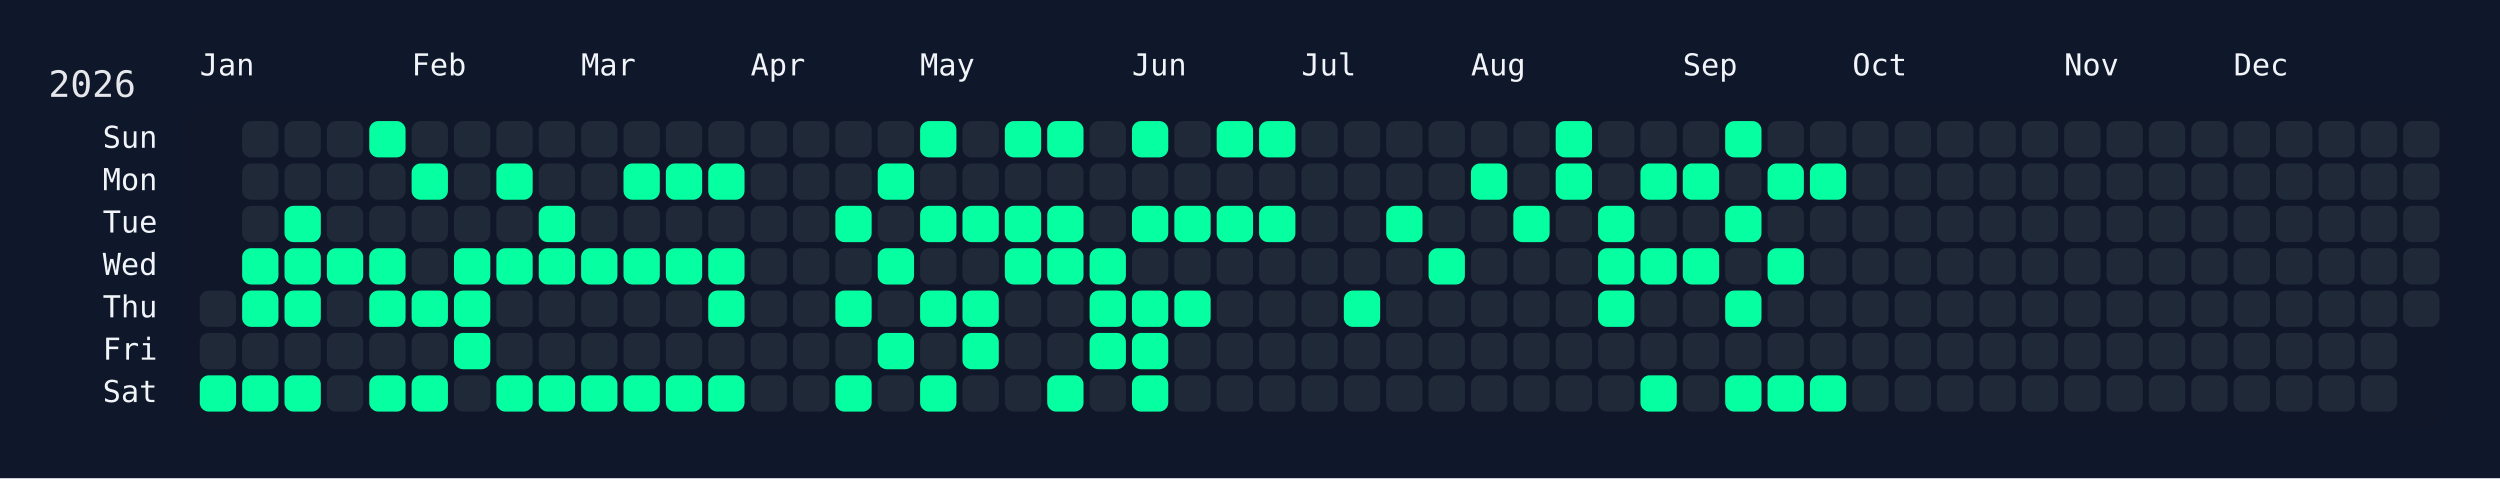
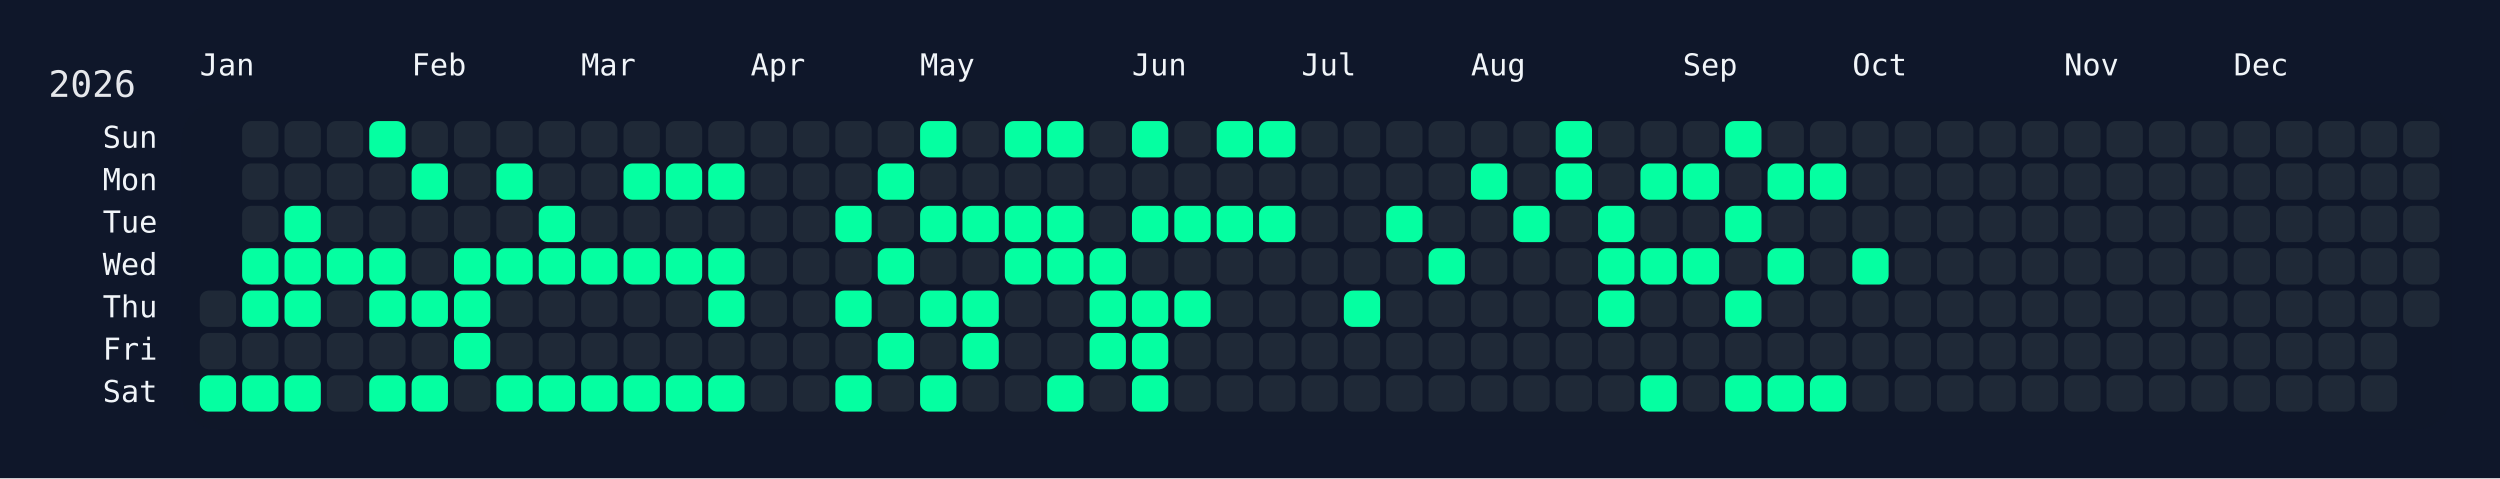
<svg xmlns="http://www.w3.org/2000/svg" width="826" height="158" viewBox="0 0 826 158">
  <rect width="826" height="158" fill="#0f172a" />
  <rect x="60" y="34" width="750" height="108" rx="12" ry="12" fill="rgba(15, 23, 42, 0.8)" />
  <text x="16" y="32" font-size="12" fill="#e5e7eb" font-family="JetBrains Mono, ui-monospace, SFMono-Regular, Menlo, Monaco, Consolas, monospace">2026</text>
  <text x="66" y="18" font-size="10" fill="#f1f5f9" font-family="JetBrains Mono, ui-monospace, SFMono-Regular, Menlo, Monaco, Consolas, monospace" dominant-baseline="hanging">Jan</text>
  <text x="136" y="18" font-size="10" fill="#f1f5f9" font-family="JetBrains Mono, ui-monospace, SFMono-Regular, Menlo, Monaco, Consolas, monospace" dominant-baseline="hanging">Feb</text>
  <text x="192" y="18" font-size="10" fill="#f1f5f9" font-family="JetBrains Mono, ui-monospace, SFMono-Regular, Menlo, Monaco, Consolas, monospace" dominant-baseline="hanging">Mar</text>
  <text x="248" y="18" font-size="10" fill="#f1f5f9" font-family="JetBrains Mono, ui-monospace, SFMono-Regular, Menlo, Monaco, Consolas, monospace" dominant-baseline="hanging">Apr</text>
  <text x="304" y="18" font-size="10" fill="#f1f5f9" font-family="JetBrains Mono, ui-monospace, SFMono-Regular, Menlo, Monaco, Consolas, monospace" dominant-baseline="hanging">May</text>
  <text x="374" y="18" font-size="10" fill="#f1f5f9" font-family="JetBrains Mono, ui-monospace, SFMono-Regular, Menlo, Monaco, Consolas, monospace" dominant-baseline="hanging">Jun</text>
  <text x="430" y="18" font-size="10" fill="#f1f5f9" font-family="JetBrains Mono, ui-monospace, SFMono-Regular, Menlo, Monaco, Consolas, monospace" dominant-baseline="hanging">Jul</text>
  <text x="486" y="18" font-size="10" fill="#f1f5f9" font-family="JetBrains Mono, ui-monospace, SFMono-Regular, Menlo, Monaco, Consolas, monospace" dominant-baseline="hanging">Aug</text>
  <text x="556" y="18" font-size="10" fill="#f1f5f9" font-family="JetBrains Mono, ui-monospace, SFMono-Regular, Menlo, Monaco, Consolas, monospace" dominant-baseline="hanging">Sep</text>
  <text x="612" y="18" font-size="10" fill="#f1f5f9" font-family="JetBrains Mono, ui-monospace, SFMono-Regular, Menlo, Monaco, Consolas, monospace" dominant-baseline="hanging">Oct</text>
  <text x="682" y="18" font-size="10" fill="#f1f5f9" font-family="JetBrains Mono, ui-monospace, SFMono-Regular, Menlo, Monaco, Consolas, monospace" dominant-baseline="hanging">Nov</text>
  <text x="738" y="18" font-size="10" fill="#f1f5f9" font-family="JetBrains Mono, ui-monospace, SFMono-Regular, Menlo, Monaco, Consolas, monospace" dominant-baseline="hanging">Dec</text>
  <text x="52" y="46.0" font-size="10" fill="#f1f5f9" font-family="JetBrains Mono, ui-monospace, SFMono-Regular, Menlo, Monaco, Consolas, monospace" text-anchor="end" dominant-baseline="middle">Sun</text>
  <text x="52" y="60.0" font-size="10" fill="#f1f5f9" font-family="JetBrains Mono, ui-monospace, SFMono-Regular, Menlo, Monaco, Consolas, monospace" text-anchor="end" dominant-baseline="middle">Mon</text>
  <text x="52" y="74.0" font-size="10" fill="#f1f5f9" font-family="JetBrains Mono, ui-monospace, SFMono-Regular, Menlo, Monaco, Consolas, monospace" text-anchor="end" dominant-baseline="middle">Tue</text>
  <text x="52" y="88.0" font-size="10" fill="#f1f5f9" font-family="JetBrains Mono, ui-monospace, SFMono-Regular, Menlo, Monaco, Consolas, monospace" text-anchor="end" dominant-baseline="middle">Wed</text>
  <text x="52" y="102.0" font-size="10" fill="#f1f5f9" font-family="JetBrains Mono, ui-monospace, SFMono-Regular, Menlo, Monaco, Consolas, monospace" text-anchor="end" dominant-baseline="middle">Thu</text>
  <text x="52" y="116.0" font-size="10" fill="#f1f5f9" font-family="JetBrains Mono, ui-monospace, SFMono-Regular, Menlo, Monaco, Consolas, monospace" text-anchor="end" dominant-baseline="middle">Fri</text>
  <text x="52" y="130.0" font-size="10" fill="#f1f5f9" font-family="JetBrains Mono, ui-monospace, SFMono-Regular, Menlo, Monaco, Consolas, monospace" text-anchor="end" dominant-baseline="middle">Sat</text>
  <g transform="translate(66,40)">
    <rect x="0" y="56" width="12" height="12" rx="3" ry="3" fill="#1f2937" data-date="2026-01-01" />
    <rect x="0" y="70" width="12" height="12" rx="3" ry="3" fill="#1f2937" data-date="2026-01-02" />
    <rect x="0" y="84" width="12" height="12" rx="3" ry="3" fill="#05ffa1" data-date="2026-01-03" />
    <rect x="14" y="0" width="12" height="12" rx="3" ry="3" fill="#1f2937" data-date="2026-01-04" />
    <rect x="14" y="14" width="12" height="12" rx="3" ry="3" fill="#1f2937" data-date="2026-01-05" />
    <rect x="14" y="28" width="12" height="12" rx="3" ry="3" fill="#1f2937" data-date="2026-01-06" />
    <rect x="14" y="42" width="12" height="12" rx="3" ry="3" fill="#05ffa1" data-date="2026-01-07" />
    <rect x="14" y="56" width="12" height="12" rx="3" ry="3" fill="#05ffa1" data-date="2026-01-08" />
    <rect x="14" y="70" width="12" height="12" rx="3" ry="3" fill="#1f2937" data-date="2026-01-09" />
    <rect x="14" y="84" width="12" height="12" rx="3" ry="3" fill="#05ffa1" data-date="2026-01-10" />
    <rect x="28" y="0" width="12" height="12" rx="3" ry="3" fill="#1f2937" data-date="2026-01-11" />
    <rect x="28" y="14" width="12" height="12" rx="3" ry="3" fill="#1f2937" data-date="2026-01-12" />
    <rect x="28" y="28" width="12" height="12" rx="3" ry="3" fill="#05ffa1" data-date="2026-01-13" />
    <rect x="28" y="42" width="12" height="12" rx="3" ry="3" fill="#05ffa1" data-date="2026-01-14" />
    <rect x="28" y="56" width="12" height="12" rx="3" ry="3" fill="#05ffa1" data-date="2026-01-15" />
    <rect x="28" y="70" width="12" height="12" rx="3" ry="3" fill="#1f2937" data-date="2026-01-16" />
    <rect x="28" y="84" width="12" height="12" rx="3" ry="3" fill="#05ffa1" data-date="2026-01-17" />
    <rect x="42" y="0" width="12" height="12" rx="3" ry="3" fill="#1f2937" data-date="2026-01-18" />
    <rect x="42" y="14" width="12" height="12" rx="3" ry="3" fill="#1f2937" data-date="2026-01-19" />
    <rect x="42" y="28" width="12" height="12" rx="3" ry="3" fill="#1f2937" data-date="2026-01-20" />
    <rect x="42" y="42" width="12" height="12" rx="3" ry="3" fill="#05ffa1" data-date="2026-01-21" />
    <rect x="42" y="56" width="12" height="12" rx="3" ry="3" fill="#1f2937" data-date="2026-01-22" />
    <rect x="42" y="70" width="12" height="12" rx="3" ry="3" fill="#1f2937" data-date="2026-01-23" />
    <rect x="42" y="84" width="12" height="12" rx="3" ry="3" fill="#1f2937" data-date="2026-01-24" />
    <rect x="56" y="0" width="12" height="12" rx="3" ry="3" fill="#05ffa1" data-date="2026-01-25" />
    <rect x="56" y="14" width="12" height="12" rx="3" ry="3" fill="#1f2937" data-date="2026-01-26" />
    <rect x="56" y="28" width="12" height="12" rx="3" ry="3" fill="#1f2937" data-date="2026-01-27" />
    <rect x="56" y="42" width="12" height="12" rx="3" ry="3" fill="#05ffa1" data-date="2026-01-28" />
    <rect x="56" y="56" width="12" height="12" rx="3" ry="3" fill="#05ffa1" data-date="2026-01-29" />
    <rect x="56" y="70" width="12" height="12" rx="3" ry="3" fill="#1f2937" data-date="2026-01-30" />
    <rect x="56" y="84" width="12" height="12" rx="3" ry="3" fill="#05ffa1" data-date="2026-01-31" />
    <rect x="70" y="0" width="12" height="12" rx="3" ry="3" fill="#1f2937" data-date="2026-02-01" />
    <rect x="70" y="14" width="12" height="12" rx="3" ry="3" fill="#05ffa1" data-date="2026-02-02" />
    <rect x="70" y="28" width="12" height="12" rx="3" ry="3" fill="#1f2937" data-date="2026-02-03" />
    <rect x="70" y="42" width="12" height="12" rx="3" ry="3" fill="#1f2937" data-date="2026-02-04" />
    <rect x="70" y="56" width="12" height="12" rx="3" ry="3" fill="#05ffa1" data-date="2026-02-05" />
    <rect x="70" y="70" width="12" height="12" rx="3" ry="3" fill="#1f2937" data-date="2026-02-06" />
    <rect x="70" y="84" width="12" height="12" rx="3" ry="3" fill="#05ffa1" data-date="2026-02-07" />
    <rect x="84" y="0" width="12" height="12" rx="3" ry="3" fill="#1f2937" data-date="2026-02-08" />
    <rect x="84" y="14" width="12" height="12" rx="3" ry="3" fill="#1f2937" data-date="2026-02-09" />
    <rect x="84" y="28" width="12" height="12" rx="3" ry="3" fill="#1f2937" data-date="2026-02-10" />
    <rect x="84" y="42" width="12" height="12" rx="3" ry="3" fill="#05ffa1" data-date="2026-02-11" />
    <rect x="84" y="56" width="12" height="12" rx="3" ry="3" fill="#05ffa1" data-date="2026-02-12" />
    <rect x="84" y="70" width="12" height="12" rx="3" ry="3" fill="#05ffa1" data-date="2026-02-13" />
    <rect x="84" y="84" width="12" height="12" rx="3" ry="3" fill="#1f2937" data-date="2026-02-14" />
    <rect x="98" y="0" width="12" height="12" rx="3" ry="3" fill="#1f2937" data-date="2026-02-15" />
    <rect x="98" y="14" width="12" height="12" rx="3" ry="3" fill="#05ffa1" data-date="2026-02-16" />
    <rect x="98" y="28" width="12" height="12" rx="3" ry="3" fill="#1f2937" data-date="2026-02-17" />
    <rect x="98" y="42" width="12" height="12" rx="3" ry="3" fill="#05ffa1" data-date="2026-02-18" />
    <rect x="98" y="56" width="12" height="12" rx="3" ry="3" fill="#1f2937" data-date="2026-02-19" />
    <rect x="98" y="70" width="12" height="12" rx="3" ry="3" fill="#1f2937" data-date="2026-02-20" />
    <rect x="98" y="84" width="12" height="12" rx="3" ry="3" fill="#05ffa1" data-date="2026-02-21" />
    <rect x="112" y="0" width="12" height="12" rx="3" ry="3" fill="#1f2937" data-date="2026-02-22" />
    <rect x="112" y="14" width="12" height="12" rx="3" ry="3" fill="#1f2937" data-date="2026-02-23" />
    <rect x="112" y="28" width="12" height="12" rx="3" ry="3" fill="#05ffa1" data-date="2026-02-24" />
    <rect x="112" y="42" width="12" height="12" rx="3" ry="3" fill="#05ffa1" data-date="2026-02-25" />
    <rect x="112" y="56" width="12" height="12" rx="3" ry="3" fill="#1f2937" data-date="2026-02-26" />
    <rect x="112" y="70" width="12" height="12" rx="3" ry="3" fill="#1f2937" data-date="2026-02-27" />
    <rect x="112" y="84" width="12" height="12" rx="3" ry="3" fill="#05ffa1" data-date="2026-02-28" />
    <rect x="126" y="0" width="12" height="12" rx="3" ry="3" fill="#1f2937" data-date="2026-03-01" />
    <rect x="126" y="14" width="12" height="12" rx="3" ry="3" fill="#1f2937" data-date="2026-03-02" />
    <rect x="126" y="28" width="12" height="12" rx="3" ry="3" fill="#1f2937" data-date="2026-03-03" />
    <rect x="126" y="42" width="12" height="12" rx="3" ry="3" fill="#05ffa1" data-date="2026-03-04" />
    <rect x="126" y="56" width="12" height="12" rx="3" ry="3" fill="#1f2937" data-date="2026-03-05" />
    <rect x="126" y="70" width="12" height="12" rx="3" ry="3" fill="#1f2937" data-date="2026-03-06" />
    <rect x="126" y="84" width="12" height="12" rx="3" ry="3" fill="#05ffa1" data-date="2026-03-07" />
    <rect x="140" y="0" width="12" height="12" rx="3" ry="3" fill="#1f2937" data-date="2026-03-08" />
    <rect x="140" y="14" width="12" height="12" rx="3" ry="3" fill="#05ffa1" data-date="2026-03-09" />
    <rect x="140" y="28" width="12" height="12" rx="3" ry="3" fill="#1f2937" data-date="2026-03-10" />
    <rect x="140" y="42" width="12" height="12" rx="3" ry="3" fill="#05ffa1" data-date="2026-03-11" />
    <rect x="140" y="56" width="12" height="12" rx="3" ry="3" fill="#1f2937" data-date="2026-03-12" />
    <rect x="140" y="70" width="12" height="12" rx="3" ry="3" fill="#1f2937" data-date="2026-03-13" />
    <rect x="140" y="84" width="12" height="12" rx="3" ry="3" fill="#05ffa1" data-date="2026-03-14" />
    <rect x="154" y="0" width="12" height="12" rx="3" ry="3" fill="#1f2937" data-date="2026-03-15" />
    <rect x="154" y="14" width="12" height="12" rx="3" ry="3" fill="#05ffa1" data-date="2026-03-16" />
    <rect x="154" y="28" width="12" height="12" rx="3" ry="3" fill="#1f2937" data-date="2026-03-17" />
    <rect x="154" y="42" width="12" height="12" rx="3" ry="3" fill="#05ffa1" data-date="2026-03-18" />
    <rect x="154" y="56" width="12" height="12" rx="3" ry="3" fill="#1f2937" data-date="2026-03-19" />
    <rect x="154" y="70" width="12" height="12" rx="3" ry="3" fill="#1f2937" data-date="2026-03-20" />
    <rect x="154" y="84" width="12" height="12" rx="3" ry="3" fill="#05ffa1" data-date="2026-03-21" />
    <rect x="168" y="0" width="12" height="12" rx="3" ry="3" fill="#1f2937" data-date="2026-03-22" />
    <rect x="168" y="14" width="12" height="12" rx="3" ry="3" fill="#05ffa1" data-date="2026-03-23" />
    <rect x="168" y="28" width="12" height="12" rx="3" ry="3" fill="#1f2937" data-date="2026-03-24" />
    <rect x="168" y="42" width="12" height="12" rx="3" ry="3" fill="#05ffa1" data-date="2026-03-25" />
    <rect x="168" y="56" width="12" height="12" rx="3" ry="3" fill="#05ffa1" data-date="2026-03-26" />
    <rect x="168" y="70" width="12" height="12" rx="3" ry="3" fill="#1f2937" data-date="2026-03-27" />
    <rect x="168" y="84" width="12" height="12" rx="3" ry="3" fill="#05ffa1" data-date="2026-03-28" />
    <rect x="182" y="0" width="12" height="12" rx="3" ry="3" fill="#1f2937" data-date="2026-03-29" />
    <rect x="182" y="14" width="12" height="12" rx="3" ry="3" fill="#1f2937" data-date="2026-03-30" />
    <rect x="182" y="28" width="12" height="12" rx="3" ry="3" fill="#1f2937" data-date="2026-03-31" />
    <rect x="182" y="42" width="12" height="12" rx="3" ry="3" fill="#1f2937" data-date="2026-04-01" />
    <rect x="182" y="56" width="12" height="12" rx="3" ry="3" fill="#1f2937" data-date="2026-04-02" />
    <rect x="182" y="70" width="12" height="12" rx="3" ry="3" fill="#1f2937" data-date="2026-04-03" />
    <rect x="182" y="84" width="12" height="12" rx="3" ry="3" fill="#1f2937" data-date="2026-04-04" />
    <rect x="196" y="0" width="12" height="12" rx="3" ry="3" fill="#1f2937" data-date="2026-04-05" />
    <rect x="196" y="14" width="12" height="12" rx="3" ry="3" fill="#1f2937" data-date="2026-04-06" />
    <rect x="196" y="28" width="12" height="12" rx="3" ry="3" fill="#1f2937" data-date="2026-04-07" />
    <rect x="196" y="42" width="12" height="12" rx="3" ry="3" fill="#1f2937" data-date="2026-04-08" />
    <rect x="196" y="56" width="12" height="12" rx="3" ry="3" fill="#1f2937" data-date="2026-04-09" />
    <rect x="196" y="70" width="12" height="12" rx="3" ry="3" fill="#1f2937" data-date="2026-04-10" />
    <rect x="196" y="84" width="12" height="12" rx="3" ry="3" fill="#1f2937" data-date="2026-04-11" />
    <rect x="210" y="0" width="12" height="12" rx="3" ry="3" fill="#1f2937" data-date="2026-04-12" />
    <rect x="210" y="14" width="12" height="12" rx="3" ry="3" fill="#1f2937" data-date="2026-04-13" />
    <rect x="210" y="28" width="12" height="12" rx="3" ry="3" fill="#05ffa1" data-date="2026-04-14" />
    <rect x="210" y="42" width="12" height="12" rx="3" ry="3" fill="#1f2937" data-date="2026-04-15" />
    <rect x="210" y="56" width="12" height="12" rx="3" ry="3" fill="#05ffa1" data-date="2026-04-16" />
    <rect x="210" y="70" width="12" height="12" rx="3" ry="3" fill="#1f2937" data-date="2026-04-17" />
    <rect x="210" y="84" width="12" height="12" rx="3" ry="3" fill="#05ffa1" data-date="2026-04-18" />
    <rect x="224" y="0" width="12" height="12" rx="3" ry="3" fill="#1f2937" data-date="2026-04-19" />
    <rect x="224" y="14" width="12" height="12" rx="3" ry="3" fill="#05ffa1" data-date="2026-04-20" />
    <rect x="224" y="28" width="12" height="12" rx="3" ry="3" fill="#1f2937" data-date="2026-04-21" />
    <rect x="224" y="42" width="12" height="12" rx="3" ry="3" fill="#05ffa1" data-date="2026-04-22" />
    <rect x="224" y="56" width="12" height="12" rx="3" ry="3" fill="#1f2937" data-date="2026-04-23" />
    <rect x="224" y="70" width="12" height="12" rx="3" ry="3" fill="#05ffa1" data-date="2026-04-24" />
    <rect x="224" y="84" width="12" height="12" rx="3" ry="3" fill="#1f2937" data-date="2026-04-25" />
    <rect x="238" y="0" width="12" height="12" rx="3" ry="3" fill="#05ffa1" data-date="2026-04-26" />
    <rect x="238" y="14" width="12" height="12" rx="3" ry="3" fill="#1f2937" data-date="2026-04-27" />
    <rect x="238" y="28" width="12" height="12" rx="3" ry="3" fill="#05ffa1" data-date="2026-04-28" />
    <rect x="238" y="42" width="12" height="12" rx="3" ry="3" fill="#1f2937" data-date="2026-04-29" />
    <rect x="238" y="56" width="12" height="12" rx="3" ry="3" fill="#05ffa1" data-date="2026-04-30" />
    <rect x="238" y="70" width="12" height="12" rx="3" ry="3" fill="#1f2937" data-date="2026-05-01" />
    <rect x="238" y="84" width="12" height="12" rx="3" ry="3" fill="#05ffa1" data-date="2026-05-02" />
    <rect x="252" y="0" width="12" height="12" rx="3" ry="3" fill="#1f2937" data-date="2026-05-03" />
    <rect x="252" y="14" width="12" height="12" rx="3" ry="3" fill="#1f2937" data-date="2026-05-04" />
    <rect x="252" y="28" width="12" height="12" rx="3" ry="3" fill="#05ffa1" data-date="2026-05-05" />
    <rect x="252" y="42" width="12" height="12" rx="3" ry="3" fill="#1f2937" data-date="2026-05-06" />
    <rect x="252" y="56" width="12" height="12" rx="3" ry="3" fill="#05ffa1" data-date="2026-05-07" />
    <rect x="252" y="70" width="12" height="12" rx="3" ry="3" fill="#05ffa1" data-date="2026-05-08" />
    <rect x="252" y="84" width="12" height="12" rx="3" ry="3" fill="#1f2937" data-date="2026-05-09" />
    <rect x="266" y="0" width="12" height="12" rx="3" ry="3" fill="#05ffa1" data-date="2026-05-10" />
    <rect x="266" y="14" width="12" height="12" rx="3" ry="3" fill="#1f2937" data-date="2026-05-11" />
    <rect x="266" y="28" width="12" height="12" rx="3" ry="3" fill="#05ffa1" data-date="2026-05-12" />
    <rect x="266" y="42" width="12" height="12" rx="3" ry="3" fill="#05ffa1" data-date="2026-05-13" />
    <rect x="266" y="56" width="12" height="12" rx="3" ry="3" fill="#1f2937" data-date="2026-05-14" />
    <rect x="266" y="70" width="12" height="12" rx="3" ry="3" fill="#1f2937" data-date="2026-05-15" />
    <rect x="266" y="84" width="12" height="12" rx="3" ry="3" fill="#1f2937" data-date="2026-05-16" />
    <rect x="280" y="0" width="12" height="12" rx="3" ry="3" fill="#05ffa1" data-date="2026-05-17" />
    <rect x="280" y="14" width="12" height="12" rx="3" ry="3" fill="#1f2937" data-date="2026-05-18" />
    <rect x="280" y="28" width="12" height="12" rx="3" ry="3" fill="#05ffa1" data-date="2026-05-19" />
    <rect x="280" y="42" width="12" height="12" rx="3" ry="3" fill="#05ffa1" data-date="2026-05-20" />
    <rect x="280" y="56" width="12" height="12" rx="3" ry="3" fill="#1f2937" data-date="2026-05-21" />
    <rect x="280" y="70" width="12" height="12" rx="3" ry="3" fill="#1f2937" data-date="2026-05-22" />
    <rect x="280" y="84" width="12" height="12" rx="3" ry="3" fill="#05ffa1" data-date="2026-05-23" />
    <rect x="294" y="0" width="12" height="12" rx="3" ry="3" fill="#1f2937" data-date="2026-05-24" />
    <rect x="294" y="14" width="12" height="12" rx="3" ry="3" fill="#1f2937" data-date="2026-05-25" />
    <rect x="294" y="28" width="12" height="12" rx="3" ry="3" fill="#1f2937" data-date="2026-05-26" />
    <rect x="294" y="42" width="12" height="12" rx="3" ry="3" fill="#05ffa1" data-date="2026-05-27" />
    <rect x="294" y="56" width="12" height="12" rx="3" ry="3" fill="#05ffa1" data-date="2026-05-28" />
    <rect x="294" y="70" width="12" height="12" rx="3" ry="3" fill="#05ffa1" data-date="2026-05-29" />
    <rect x="294" y="84" width="12" height="12" rx="3" ry="3" fill="#1f2937" data-date="2026-05-30" />
    <rect x="308" y="0" width="12" height="12" rx="3" ry="3" fill="#05ffa1" data-date="2026-05-31" />
    <rect x="308" y="14" width="12" height="12" rx="3" ry="3" fill="#1f2937" data-date="2026-06-01" />
    <rect x="308" y="28" width="12" height="12" rx="3" ry="3" fill="#05ffa1" data-date="2026-06-02" />
    <rect x="308" y="42" width="12" height="12" rx="3" ry="3" fill="#1f2937" data-date="2026-06-03" />
    <rect x="308" y="56" width="12" height="12" rx="3" ry="3" fill="#05ffa1" data-date="2026-06-04" />
    <rect x="308" y="70" width="12" height="12" rx="3" ry="3" fill="#05ffa1" data-date="2026-06-05" />
    <rect x="308" y="84" width="12" height="12" rx="3" ry="3" fill="#05ffa1" data-date="2026-06-06" />
    <rect x="322" y="0" width="12" height="12" rx="3" ry="3" fill="#1f2937" data-date="2026-06-07" />
    <rect x="322" y="14" width="12" height="12" rx="3" ry="3" fill="#1f2937" data-date="2026-06-08" />
    <rect x="322" y="28" width="12" height="12" rx="3" ry="3" fill="#05ffa1" data-date="2026-06-09" />
    <rect x="322" y="42" width="12" height="12" rx="3" ry="3" fill="#1f2937" data-date="2026-06-10" />
    <rect x="322" y="56" width="12" height="12" rx="3" ry="3" fill="#05ffa1" data-date="2026-06-11" />
    <rect x="322" y="70" width="12" height="12" rx="3" ry="3" fill="#1f2937" data-date="2026-06-12" />
    <rect x="322" y="84" width="12" height="12" rx="3" ry="3" fill="#1f2937" data-date="2026-06-13" />
    <rect x="336" y="0" width="12" height="12" rx="3" ry="3" fill="#05ffa1" data-date="2026-06-14" />
    <rect x="336" y="14" width="12" height="12" rx="3" ry="3" fill="#1f2937" data-date="2026-06-15" />
    <rect x="336" y="28" width="12" height="12" rx="3" ry="3" fill="#05ffa1" data-date="2026-06-16" />
    <rect x="336" y="42" width="12" height="12" rx="3" ry="3" fill="#1f2937" data-date="2026-06-17" />
    <rect x="336" y="56" width="12" height="12" rx="3" ry="3" fill="#1f2937" data-date="2026-06-18" />
    <rect x="336" y="70" width="12" height="12" rx="3" ry="3" fill="#1f2937" data-date="2026-06-19" />
    <rect x="336" y="84" width="12" height="12" rx="3" ry="3" fill="#1f2937" data-date="2026-06-20" />
    <rect x="350" y="0" width="12" height="12" rx="3" ry="3" fill="#05ffa1" data-date="2026-06-21" />
    <rect x="350" y="14" width="12" height="12" rx="3" ry="3" fill="#1f2937" data-date="2026-06-22" />
    <rect x="350" y="28" width="12" height="12" rx="3" ry="3" fill="#05ffa1" data-date="2026-06-23" />
    <rect x="350" y="42" width="12" height="12" rx="3" ry="3" fill="#1f2937" data-date="2026-06-24" />
    <rect x="350" y="56" width="12" height="12" rx="3" ry="3" fill="#1f2937" data-date="2026-06-25" />
    <rect x="350" y="70" width="12" height="12" rx="3" ry="3" fill="#1f2937" data-date="2026-06-26" />
    <rect x="350" y="84" width="12" height="12" rx="3" ry="3" fill="#1f2937" data-date="2026-06-27" />
    <rect x="364" y="0" width="12" height="12" rx="3" ry="3" fill="#1f2937" data-date="2026-06-28" />
    <rect x="364" y="14" width="12" height="12" rx="3" ry="3" fill="#1f2937" data-date="2026-06-29" />
    <rect x="364" y="28" width="12" height="12" rx="3" ry="3" fill="#1f2937" data-date="2026-06-30" />
    <rect x="364" y="42" width="12" height="12" rx="3" ry="3" fill="#1f2937" data-date="2026-07-01" />
    <rect x="364" y="56" width="12" height="12" rx="3" ry="3" fill="#1f2937" data-date="2026-07-02" />
    <rect x="364" y="70" width="12" height="12" rx="3" ry="3" fill="#1f2937" data-date="2026-07-03" />
    <rect x="364" y="84" width="12" height="12" rx="3" ry="3" fill="#1f2937" data-date="2026-07-04" />
    <rect x="378" y="0" width="12" height="12" rx="3" ry="3" fill="#1f2937" data-date="2026-07-05" />
    <rect x="378" y="14" width="12" height="12" rx="3" ry="3" fill="#1f2937" data-date="2026-07-06" />
    <rect x="378" y="28" width="12" height="12" rx="3" ry="3" fill="#1f2937" data-date="2026-07-07" />
    <rect x="378" y="42" width="12" height="12" rx="3" ry="3" fill="#1f2937" data-date="2026-07-08" />
    <rect x="378" y="56" width="12" height="12" rx="3" ry="3" fill="#05ffa1" data-date="2026-07-09" />
    <rect x="378" y="70" width="12" height="12" rx="3" ry="3" fill="#1f2937" data-date="2026-07-10" />
    <rect x="378" y="84" width="12" height="12" rx="3" ry="3" fill="#1f2937" data-date="2026-07-11" />
    <rect x="392" y="0" width="12" height="12" rx="3" ry="3" fill="#1f2937" data-date="2026-07-12" />
    <rect x="392" y="14" width="12" height="12" rx="3" ry="3" fill="#1f2937" data-date="2026-07-13" />
    <rect x="392" y="28" width="12" height="12" rx="3" ry="3" fill="#05ffa1" data-date="2026-07-14" />
    <rect x="392" y="42" width="12" height="12" rx="3" ry="3" fill="#1f2937" data-date="2026-07-15" />
    <rect x="392" y="56" width="12" height="12" rx="3" ry="3" fill="#1f2937" data-date="2026-07-16" />
    <rect x="392" y="70" width="12" height="12" rx="3" ry="3" fill="#1f2937" data-date="2026-07-17" />
    <rect x="392" y="84" width="12" height="12" rx="3" ry="3" fill="#1f2937" data-date="2026-07-18" />
    <rect x="406" y="0" width="12" height="12" rx="3" ry="3" fill="#1f2937" data-date="2026-07-19" />
    <rect x="406" y="14" width="12" height="12" rx="3" ry="3" fill="#1f2937" data-date="2026-07-20" />
    <rect x="406" y="28" width="12" height="12" rx="3" ry="3" fill="#1f2937" data-date="2026-07-21" />
    <rect x="406" y="42" width="12" height="12" rx="3" ry="3" fill="#05ffa1" data-date="2026-07-22" />
    <rect x="406" y="56" width="12" height="12" rx="3" ry="3" fill="#1f2937" data-date="2026-07-23" />
    <rect x="406" y="70" width="12" height="12" rx="3" ry="3" fill="#1f2937" data-date="2026-07-24" />
    <rect x="406" y="84" width="12" height="12" rx="3" ry="3" fill="#1f2937" data-date="2026-07-25" />
    <rect x="420" y="0" width="12" height="12" rx="3" ry="3" fill="#1f2937" data-date="2026-07-26" />
    <rect x="420" y="14" width="12" height="12" rx="3" ry="3" fill="#05ffa1" data-date="2026-07-27" />
    <rect x="420" y="28" width="12" height="12" rx="3" ry="3" fill="#1f2937" data-date="2026-07-28" />
    <rect x="420" y="42" width="12" height="12" rx="3" ry="3" fill="#1f2937" data-date="2026-07-29" />
    <rect x="420" y="56" width="12" height="12" rx="3" ry="3" fill="#1f2937" data-date="2026-07-30" />
    <rect x="420" y="70" width="12" height="12" rx="3" ry="3" fill="#1f2937" data-date="2026-07-31" />
    <rect x="420" y="84" width="12" height="12" rx="3" ry="3" fill="#1f2937" data-date="2026-08-01" />
    <rect x="434" y="0" width="12" height="12" rx="3" ry="3" fill="#1f2937" data-date="2026-08-02" />
    <rect x="434" y="14" width="12" height="12" rx="3" ry="3" fill="#1f2937" data-date="2026-08-03" />
    <rect x="434" y="28" width="12" height="12" rx="3" ry="3" fill="#05ffa1" data-date="2026-08-04" />
    <rect x="434" y="42" width="12" height="12" rx="3" ry="3" fill="#1f2937" data-date="2026-08-05" />
    <rect x="434" y="56" width="12" height="12" rx="3" ry="3" fill="#1f2937" data-date="2026-08-06" />
    <rect x="434" y="70" width="12" height="12" rx="3" ry="3" fill="#1f2937" data-date="2026-08-07" />
    <rect x="434" y="84" width="12" height="12" rx="3" ry="3" fill="#1f2937" data-date="2026-08-08" />
    <rect x="448" y="0" width="12" height="12" rx="3" ry="3" fill="#05ffa1" data-date="2026-08-09" />
    <rect x="448" y="14" width="12" height="12" rx="3" ry="3" fill="#05ffa1" data-date="2026-08-10" />
    <rect x="448" y="28" width="12" height="12" rx="3" ry="3" fill="#1f2937" data-date="2026-08-11" />
    <rect x="448" y="42" width="12" height="12" rx="3" ry="3" fill="#1f2937" data-date="2026-08-12" />
    <rect x="448" y="56" width="12" height="12" rx="3" ry="3" fill="#1f2937" data-date="2026-08-13" />
    <rect x="448" y="70" width="12" height="12" rx="3" ry="3" fill="#1f2937" data-date="2026-08-14" />
    <rect x="448" y="84" width="12" height="12" rx="3" ry="3" fill="#1f2937" data-date="2026-08-15" />
    <rect x="462" y="0" width="12" height="12" rx="3" ry="3" fill="#1f2937" data-date="2026-08-16" />
    <rect x="462" y="14" width="12" height="12" rx="3" ry="3" fill="#1f2937" data-date="2026-08-17" />
    <rect x="462" y="28" width="12" height="12" rx="3" ry="3" fill="#05ffa1" data-date="2026-08-18" />
    <rect x="462" y="42" width="12" height="12" rx="3" ry="3" fill="#05ffa1" data-date="2026-08-19" />
    <rect x="462" y="56" width="12" height="12" rx="3" ry="3" fill="#05ffa1" data-date="2026-08-20" />
    <rect x="462" y="70" width="12" height="12" rx="3" ry="3" fill="#1f2937" data-date="2026-08-21" />
    <rect x="462" y="84" width="12" height="12" rx="3" ry="3" fill="#1f2937" data-date="2026-08-22" />
    <rect x="476" y="0" width="12" height="12" rx="3" ry="3" fill="#1f2937" data-date="2026-08-23" />
    <rect x="476" y="14" width="12" height="12" rx="3" ry="3" fill="#05ffa1" data-date="2026-08-24" />
    <rect x="476" y="28" width="12" height="12" rx="3" ry="3" fill="#1f2937" data-date="2026-08-25" />
    <rect x="476" y="42" width="12" height="12" rx="3" ry="3" fill="#05ffa1" data-date="2026-08-26" />
    <rect x="476" y="56" width="12" height="12" rx="3" ry="3" fill="#1f2937" data-date="2026-08-27" />
    <rect x="476" y="70" width="12" height="12" rx="3" ry="3" fill="#1f2937" data-date="2026-08-28" />
    <rect x="476" y="84" width="12" height="12" rx="3" ry="3" fill="#05ffa1" data-date="2026-08-29" />
    <rect x="490" y="0" width="12" height="12" rx="3" ry="3" fill="#1f2937" data-date="2026-08-30" />
    <rect x="490" y="14" width="12" height="12" rx="3" ry="3" fill="#05ffa1" data-date="2026-08-31" />
    <rect x="490" y="28" width="12" height="12" rx="3" ry="3" fill="#1f2937" data-date="2026-09-01" />
    <rect x="490" y="42" width="12" height="12" rx="3" ry="3" fill="#05ffa1" data-date="2026-09-02" />
    <rect x="490" y="56" width="12" height="12" rx="3" ry="3" fill="#1f2937" data-date="2026-09-03" />
    <rect x="490" y="70" width="12" height="12" rx="3" ry="3" fill="#1f2937" data-date="2026-09-04" />
    <rect x="490" y="84" width="12" height="12" rx="3" ry="3" fill="#1f2937" data-date="2026-09-05" />
    <rect x="504" y="0" width="12" height="12" rx="3" ry="3" fill="#05ffa1" data-date="2026-09-06" />
    <rect x="504" y="14" width="12" height="12" rx="3" ry="3" fill="#1f2937" data-date="2026-09-07" />
    <rect x="504" y="28" width="12" height="12" rx="3" ry="3" fill="#05ffa1" data-date="2026-09-08" />
    <rect x="504" y="42" width="12" height="12" rx="3" ry="3" fill="#1f2937" data-date="2026-09-09" />
    <rect x="504" y="56" width="12" height="12" rx="3" ry="3" fill="#05ffa1" data-date="2026-09-10" />
    <rect x="504" y="70" width="12" height="12" rx="3" ry="3" fill="#1f2937" data-date="2026-09-11" />
    <rect x="504" y="84" width="12" height="12" rx="3" ry="3" fill="#05ffa1" data-date="2026-09-12" />
    <rect x="518" y="0" width="12" height="12" rx="3" ry="3" fill="#1f2937" data-date="2026-09-13" />
    <rect x="518" y="14" width="12" height="12" rx="3" ry="3" fill="#05ffa1" data-date="2026-09-14" />
    <rect x="518" y="28" width="12" height="12" rx="3" ry="3" fill="#1f2937" data-date="2026-09-15" />
    <rect x="518" y="42" width="12" height="12" rx="3" ry="3" fill="#05ffa1" data-date="2026-09-16" />
    <rect x="518" y="56" width="12" height="12" rx="3" ry="3" fill="#1f2937" data-date="2026-09-17" />
    <rect x="518" y="70" width="12" height="12" rx="3" ry="3" fill="#1f2937" data-date="2026-09-18" />
    <rect x="518" y="84" width="12" height="12" rx="3" ry="3" fill="#05ffa1" data-date="2026-09-19" />
    <rect x="532" y="0" width="12" height="12" rx="3" ry="3" fill="#1f2937" data-date="2026-09-20" />
    <rect x="532" y="14" width="12" height="12" rx="3" ry="3" fill="#05ffa1" data-date="2026-09-21" />
    <rect x="532" y="28" width="12" height="12" rx="3" ry="3" fill="#1f2937" data-date="2026-09-22" />
    <rect x="532" y="42" width="12" height="12" rx="3" ry="3" fill="#1f2937" data-date="2026-09-23" />
    <rect x="532" y="56" width="12" height="12" rx="3" ry="3" fill="#1f2937" data-date="2026-09-24" />
    <rect x="532" y="70" width="12" height="12" rx="3" ry="3" fill="#1f2937" data-date="2026-09-25" />
    <rect x="532" y="84" width="12" height="12" rx="3" ry="3" fill="#05ffa1" data-date="2026-09-26" />
    <rect x="546" y="0" width="12" height="12" rx="3" ry="3" fill="#1f2937" data-date="2026-09-27" />
    <rect x="546" y="14" width="12" height="12" rx="3" ry="3" fill="#1f2937" data-date="2026-09-28" />
    <rect x="546" y="28" width="12" height="12" rx="3" ry="3" fill="#1f2937" data-date="2026-09-29" />
-     <rect x="546" y="42" width="12" height="12" rx="3" ry="3" fill="#1f2937" data-date="2026-09-30" />
+     <rect x="546" y="42" width="12" height="12" rx="3" ry="3" fill="#05ffa1" data-date="2026-09-30" />
    <rect x="546" y="56" width="12" height="12" rx="3" ry="3" fill="#1f2937" data-date="2026-10-01" />
    <rect x="546" y="70" width="12" height="12" rx="3" ry="3" fill="#1f2937" data-date="2026-10-02" />
    <rect x="546" y="84" width="12" height="12" rx="3" ry="3" fill="#1f2937" data-date="2026-10-03" />
    <rect x="560" y="0" width="12" height="12" rx="3" ry="3" fill="#1f2937" data-date="2026-10-04" />
    <rect x="560" y="14" width="12" height="12" rx="3" ry="3" fill="#1f2937" data-date="2026-10-05" />
    <rect x="560" y="28" width="12" height="12" rx="3" ry="3" fill="#1f2937" data-date="2026-10-06" />
    <rect x="560" y="42" width="12" height="12" rx="3" ry="3" fill="#1f2937" data-date="2026-10-07" />
    <rect x="560" y="56" width="12" height="12" rx="3" ry="3" fill="#1f2937" data-date="2026-10-08" />
    <rect x="560" y="70" width="12" height="12" rx="3" ry="3" fill="#1f2937" data-date="2026-10-09" />
    <rect x="560" y="84" width="12" height="12" rx="3" ry="3" fill="#1f2937" data-date="2026-10-10" />
    <rect x="574" y="0" width="12" height="12" rx="3" ry="3" fill="#1f2937" data-date="2026-10-11" />
    <rect x="574" y="14" width="12" height="12" rx="3" ry="3" fill="#1f2937" data-date="2026-10-12" />
    <rect x="574" y="28" width="12" height="12" rx="3" ry="3" fill="#1f2937" data-date="2026-10-13" />
    <rect x="574" y="42" width="12" height="12" rx="3" ry="3" fill="#1f2937" data-date="2026-10-14" />
    <rect x="574" y="56" width="12" height="12" rx="3" ry="3" fill="#1f2937" data-date="2026-10-15" />
    <rect x="574" y="70" width="12" height="12" rx="3" ry="3" fill="#1f2937" data-date="2026-10-16" />
    <rect x="574" y="84" width="12" height="12" rx="3" ry="3" fill="#1f2937" data-date="2026-10-17" />
    <rect x="588" y="0" width="12" height="12" rx="3" ry="3" fill="#1f2937" data-date="2026-10-18" />
    <rect x="588" y="14" width="12" height="12" rx="3" ry="3" fill="#1f2937" data-date="2026-10-19" />
    <rect x="588" y="28" width="12" height="12" rx="3" ry="3" fill="#1f2937" data-date="2026-10-20" />
    <rect x="588" y="42" width="12" height="12" rx="3" ry="3" fill="#1f2937" data-date="2026-10-21" />
    <rect x="588" y="56" width="12" height="12" rx="3" ry="3" fill="#1f2937" data-date="2026-10-22" />
    <rect x="588" y="70" width="12" height="12" rx="3" ry="3" fill="#1f2937" data-date="2026-10-23" />
    <rect x="588" y="84" width="12" height="12" rx="3" ry="3" fill="#1f2937" data-date="2026-10-24" />
    <rect x="602" y="0" width="12" height="12" rx="3" ry="3" fill="#1f2937" data-date="2026-10-25" />
    <rect x="602" y="14" width="12" height="12" rx="3" ry="3" fill="#1f2937" data-date="2026-10-26" />
    <rect x="602" y="28" width="12" height="12" rx="3" ry="3" fill="#1f2937" data-date="2026-10-27" />
    <rect x="602" y="42" width="12" height="12" rx="3" ry="3" fill="#1f2937" data-date="2026-10-28" />
    <rect x="602" y="56" width="12" height="12" rx="3" ry="3" fill="#1f2937" data-date="2026-10-29" />
    <rect x="602" y="70" width="12" height="12" rx="3" ry="3" fill="#1f2937" data-date="2026-10-30" />
    <rect x="602" y="84" width="12" height="12" rx="3" ry="3" fill="#1f2937" data-date="2026-10-31" />
    <rect x="616" y="0" width="12" height="12" rx="3" ry="3" fill="#1f2937" data-date="2026-11-01" />
    <rect x="616" y="14" width="12" height="12" rx="3" ry="3" fill="#1f2937" data-date="2026-11-02" />
    <rect x="616" y="28" width="12" height="12" rx="3" ry="3" fill="#1f2937" data-date="2026-11-03" />
    <rect x="616" y="42" width="12" height="12" rx="3" ry="3" fill="#1f2937" data-date="2026-11-04" />
    <rect x="616" y="56" width="12" height="12" rx="3" ry="3" fill="#1f2937" data-date="2026-11-05" />
    <rect x="616" y="70" width="12" height="12" rx="3" ry="3" fill="#1f2937" data-date="2026-11-06" />
    <rect x="616" y="84" width="12" height="12" rx="3" ry="3" fill="#1f2937" data-date="2026-11-07" />
    <rect x="630" y="0" width="12" height="12" rx="3" ry="3" fill="#1f2937" data-date="2026-11-08" />
    <rect x="630" y="14" width="12" height="12" rx="3" ry="3" fill="#1f2937" data-date="2026-11-09" />
    <rect x="630" y="28" width="12" height="12" rx="3" ry="3" fill="#1f2937" data-date="2026-11-10" />
    <rect x="630" y="42" width="12" height="12" rx="3" ry="3" fill="#1f2937" data-date="2026-11-11" />
    <rect x="630" y="56" width="12" height="12" rx="3" ry="3" fill="#1f2937" data-date="2026-11-12" />
    <rect x="630" y="70" width="12" height="12" rx="3" ry="3" fill="#1f2937" data-date="2026-11-13" />
    <rect x="630" y="84" width="12" height="12" rx="3" ry="3" fill="#1f2937" data-date="2026-11-14" />
    <rect x="644" y="0" width="12" height="12" rx="3" ry="3" fill="#1f2937" data-date="2026-11-15" />
    <rect x="644" y="14" width="12" height="12" rx="3" ry="3" fill="#1f2937" data-date="2026-11-16" />
    <rect x="644" y="28" width="12" height="12" rx="3" ry="3" fill="#1f2937" data-date="2026-11-17" />
    <rect x="644" y="42" width="12" height="12" rx="3" ry="3" fill="#1f2937" data-date="2026-11-18" />
    <rect x="644" y="56" width="12" height="12" rx="3" ry="3" fill="#1f2937" data-date="2026-11-19" />
    <rect x="644" y="70" width="12" height="12" rx="3" ry="3" fill="#1f2937" data-date="2026-11-20" />
    <rect x="644" y="84" width="12" height="12" rx="3" ry="3" fill="#1f2937" data-date="2026-11-21" />
    <rect x="658" y="0" width="12" height="12" rx="3" ry="3" fill="#1f2937" data-date="2026-11-22" />
    <rect x="658" y="14" width="12" height="12" rx="3" ry="3" fill="#1f2937" data-date="2026-11-23" />
    <rect x="658" y="28" width="12" height="12" rx="3" ry="3" fill="#1f2937" data-date="2026-11-24" />
    <rect x="658" y="42" width="12" height="12" rx="3" ry="3" fill="#1f2937" data-date="2026-11-25" />
    <rect x="658" y="56" width="12" height="12" rx="3" ry="3" fill="#1f2937" data-date="2026-11-26" />
    <rect x="658" y="70" width="12" height="12" rx="3" ry="3" fill="#1f2937" data-date="2026-11-27" />
    <rect x="658" y="84" width="12" height="12" rx="3" ry="3" fill="#1f2937" data-date="2026-11-28" />
    <rect x="672" y="0" width="12" height="12" rx="3" ry="3" fill="#1f2937" data-date="2026-11-29" />
    <rect x="672" y="14" width="12" height="12" rx="3" ry="3" fill="#1f2937" data-date="2026-11-30" />
    <rect x="672" y="28" width="12" height="12" rx="3" ry="3" fill="#1f2937" data-date="2026-12-01" />
    <rect x="672" y="42" width="12" height="12" rx="3" ry="3" fill="#1f2937" data-date="2026-12-02" />
    <rect x="672" y="56" width="12" height="12" rx="3" ry="3" fill="#1f2937" data-date="2026-12-03" />
    <rect x="672" y="70" width="12" height="12" rx="3" ry="3" fill="#1f2937" data-date="2026-12-04" />
    <rect x="672" y="84" width="12" height="12" rx="3" ry="3" fill="#1f2937" data-date="2026-12-05" />
    <rect x="686" y="0" width="12" height="12" rx="3" ry="3" fill="#1f2937" data-date="2026-12-06" />
    <rect x="686" y="14" width="12" height="12" rx="3" ry="3" fill="#1f2937" data-date="2026-12-07" />
    <rect x="686" y="28" width="12" height="12" rx="3" ry="3" fill="#1f2937" data-date="2026-12-08" />
    <rect x="686" y="42" width="12" height="12" rx="3" ry="3" fill="#1f2937" data-date="2026-12-09" />
    <rect x="686" y="56" width="12" height="12" rx="3" ry="3" fill="#1f2937" data-date="2026-12-10" />
    <rect x="686" y="70" width="12" height="12" rx="3" ry="3" fill="#1f2937" data-date="2026-12-11" />
    <rect x="686" y="84" width="12" height="12" rx="3" ry="3" fill="#1f2937" data-date="2026-12-12" />
    <rect x="700" y="0" width="12" height="12" rx="3" ry="3" fill="#1f2937" data-date="2026-12-13" />
    <rect x="700" y="14" width="12" height="12" rx="3" ry="3" fill="#1f2937" data-date="2026-12-14" />
    <rect x="700" y="28" width="12" height="12" rx="3" ry="3" fill="#1f2937" data-date="2026-12-15" />
    <rect x="700" y="42" width="12" height="12" rx="3" ry="3" fill="#1f2937" data-date="2026-12-16" />
    <rect x="700" y="56" width="12" height="12" rx="3" ry="3" fill="#1f2937" data-date="2026-12-17" />
    <rect x="700" y="70" width="12" height="12" rx="3" ry="3" fill="#1f2937" data-date="2026-12-18" />
    <rect x="700" y="84" width="12" height="12" rx="3" ry="3" fill="#1f2937" data-date="2026-12-19" />
    <rect x="714" y="0" width="12" height="12" rx="3" ry="3" fill="#1f2937" data-date="2026-12-20" />
    <rect x="714" y="14" width="12" height="12" rx="3" ry="3" fill="#1f2937" data-date="2026-12-21" />
    <rect x="714" y="28" width="12" height="12" rx="3" ry="3" fill="#1f2937" data-date="2026-12-22" />
    <rect x="714" y="42" width="12" height="12" rx="3" ry="3" fill="#1f2937" data-date="2026-12-23" />
    <rect x="714" y="56" width="12" height="12" rx="3" ry="3" fill="#1f2937" data-date="2026-12-24" />
    <rect x="714" y="70" width="12" height="12" rx="3" ry="3" fill="#1f2937" data-date="2026-12-25" />
    <rect x="714" y="84" width="12" height="12" rx="3" ry="3" fill="#1f2937" data-date="2026-12-26" />
    <rect x="728" y="0" width="12" height="12" rx="3" ry="3" fill="#1f2937" data-date="2026-12-27" />
    <rect x="728" y="14" width="12" height="12" rx="3" ry="3" fill="#1f2937" data-date="2026-12-28" />
    <rect x="728" y="28" width="12" height="12" rx="3" ry="3" fill="#1f2937" data-date="2026-12-29" />
    <rect x="728" y="42" width="12" height="12" rx="3" ry="3" fill="#1f2937" data-date="2026-12-30" />
    <rect x="728" y="56" width="12" height="12" rx="3" ry="3" fill="#1f2937" data-date="2026-12-31" />
  </g>
</svg>
